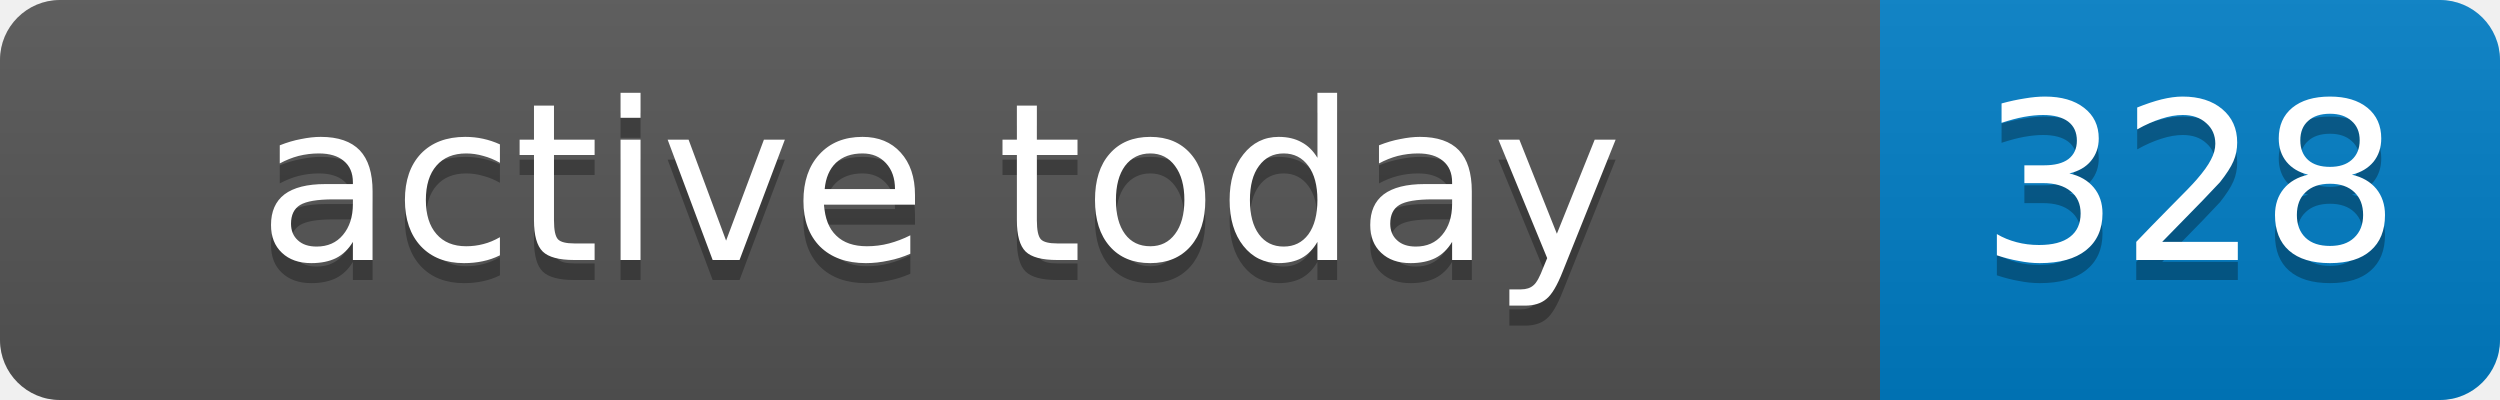
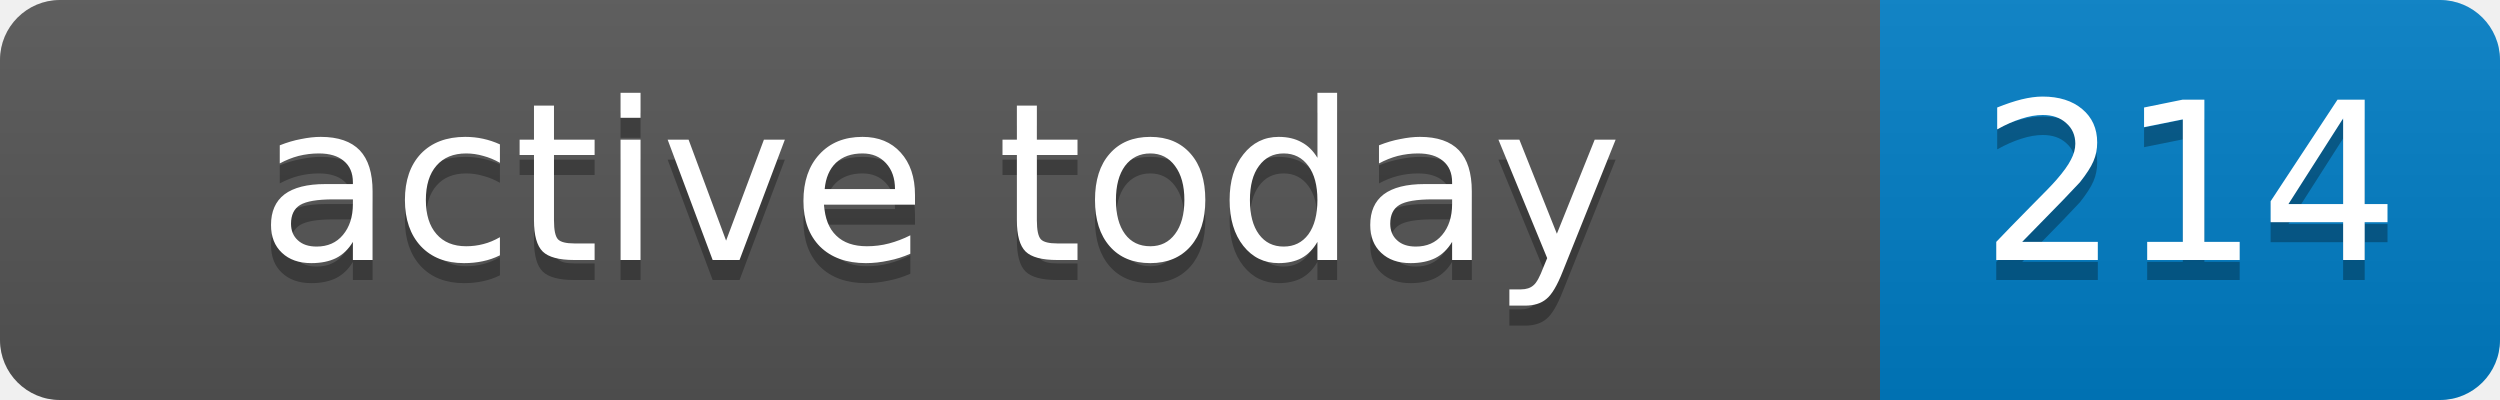
- <svg xmlns="http://www.w3.org/2000/svg" width="125" height="20" role="img" aria-label="active today: 328">
+ <svg xmlns="http://www.w3.org/2000/svg" width="125" height="20" role="img" aria-label="active today: 214">
  <linearGradient id="s" x2="0" y2="100%">
    <stop offset="0" stop-color="#bbb" stop-opacity=".1" />
    <stop offset="1" stop-opacity=".1" />
  </linearGradient>
  <clipPath id="r">
    <rect width="125" height="20" rx="3" fill="#fff" />
  </clipPath>
  <g clip-path="url(#r)">
    <rect width="94" height="20" fill="#555" />
    <rect x="94" width="31" height="20" fill="#007ec6" />
    <rect width="125" height="20" fill="url(#s)" />
  </g>
  <g fill="#fff" text-anchor="middle" font-family="Verdana,Geneva,DejaVu Sans,sans-serif" font-size="11">
    <text x="47" y="14" fill="#010101" fill-opacity=".3">active today</text>
    <text x="47" y="13">active today</text>
-     <text x="109.5" y="14" fill="#010101" fill-opacity=".3">328</text>
-     <text x="109.5" y="13">328</text>
+     <text x="109.5" y="14" fill="#010101" fill-opacity=".3">214</text>
+     <text x="109.5" y="13">214</text>
  </g>
</svg>
